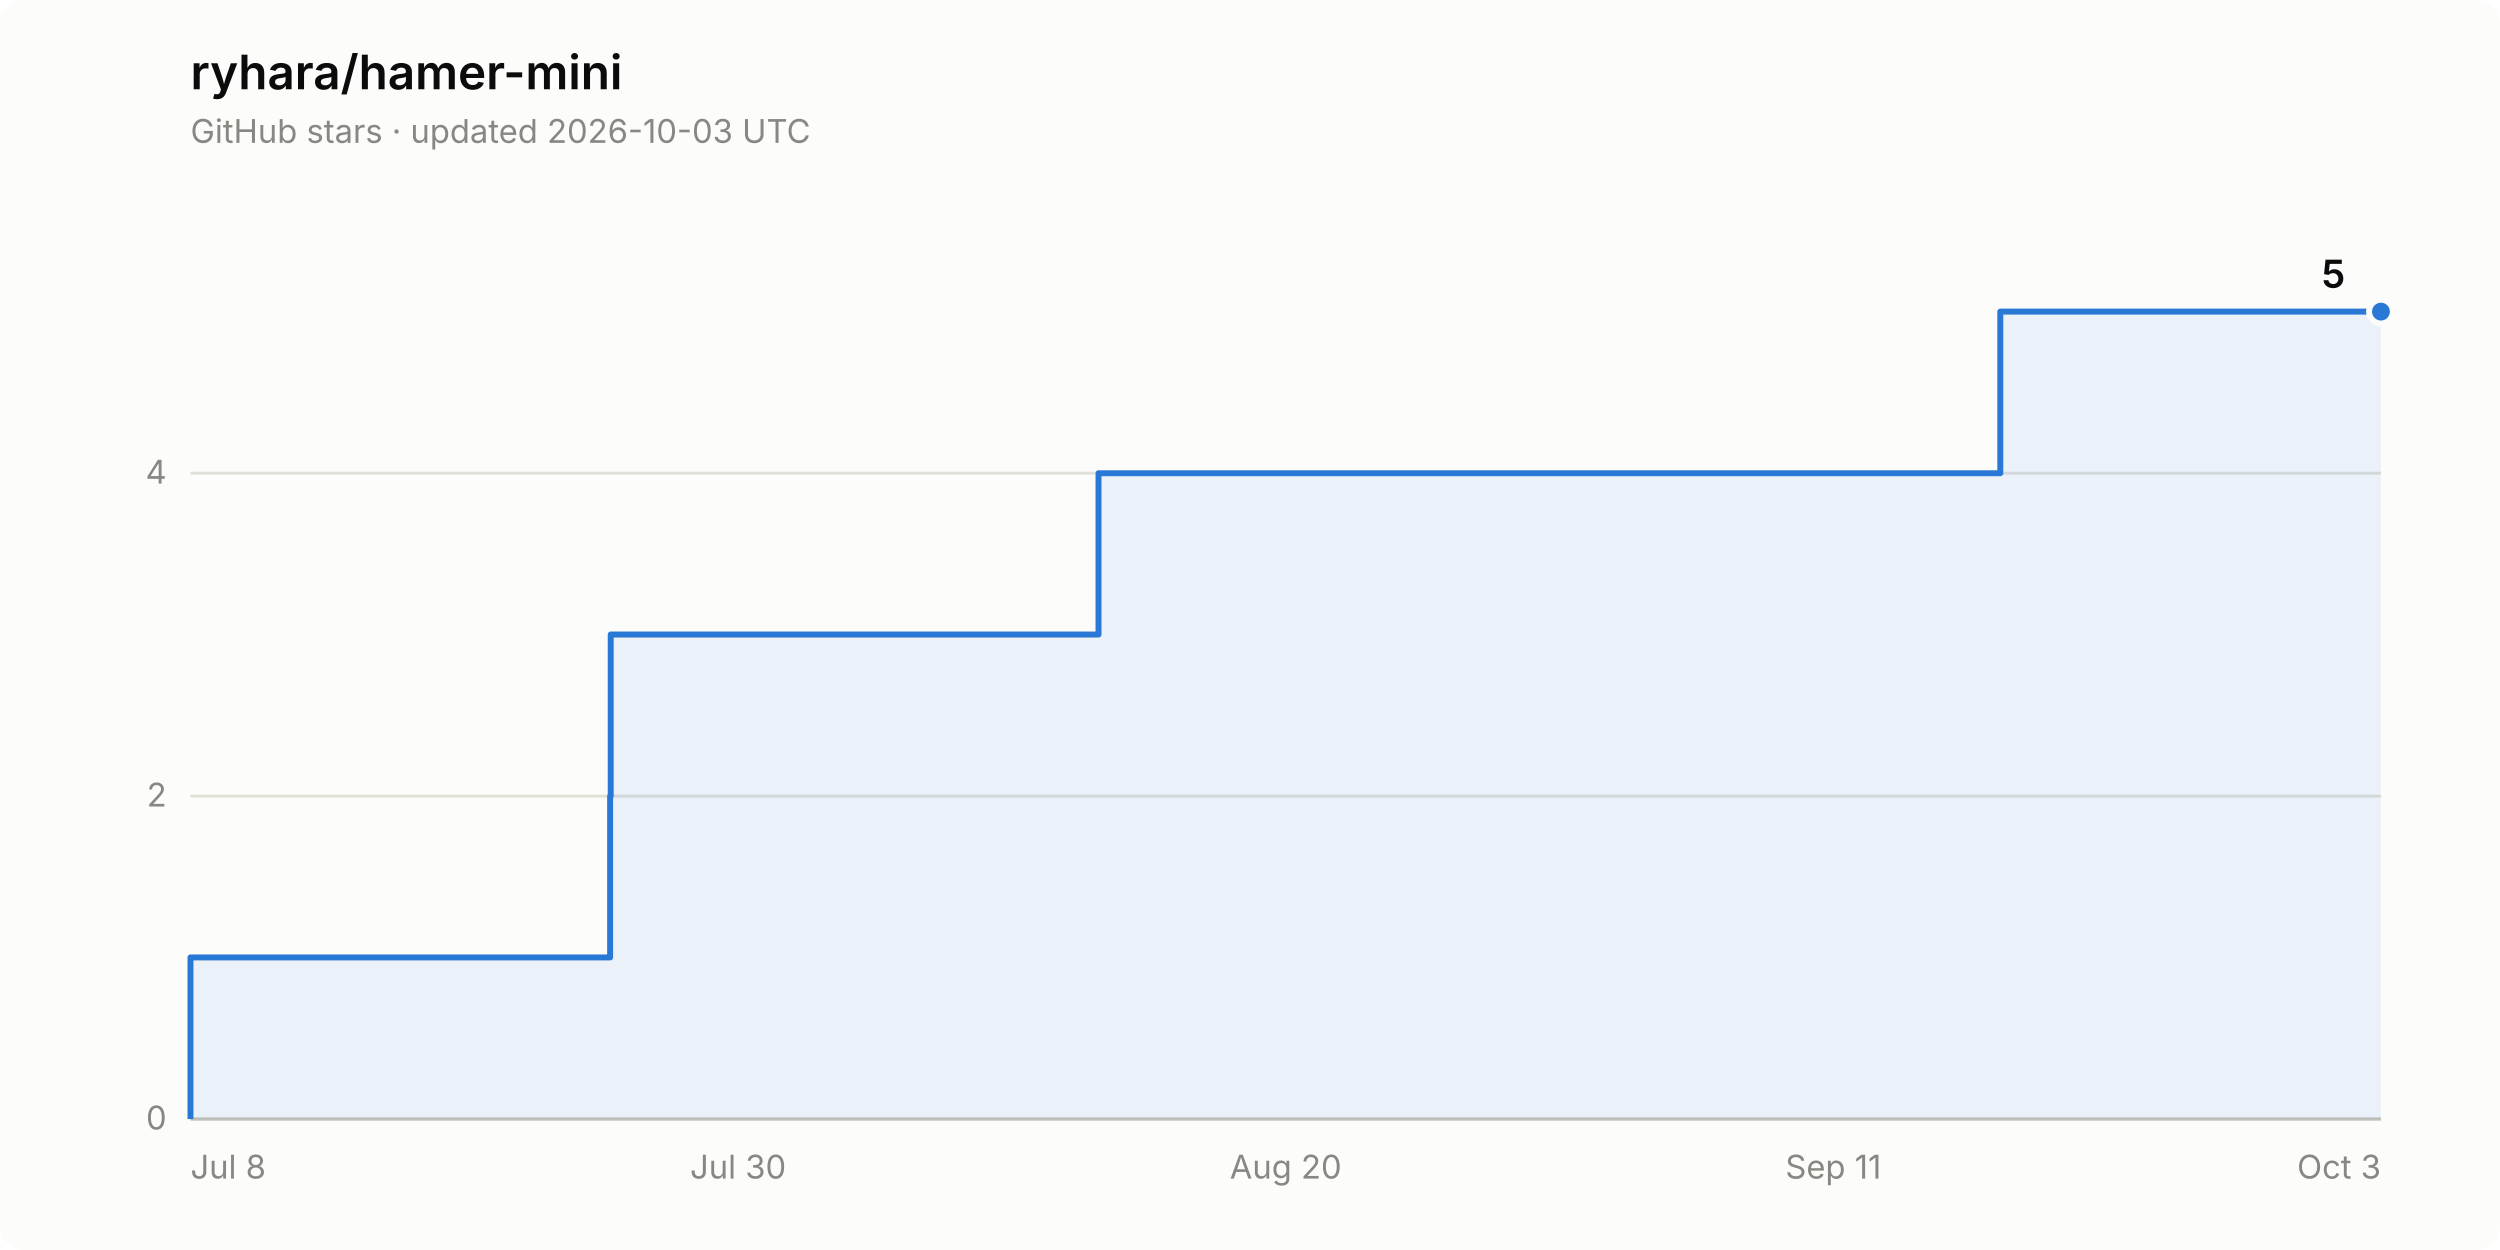
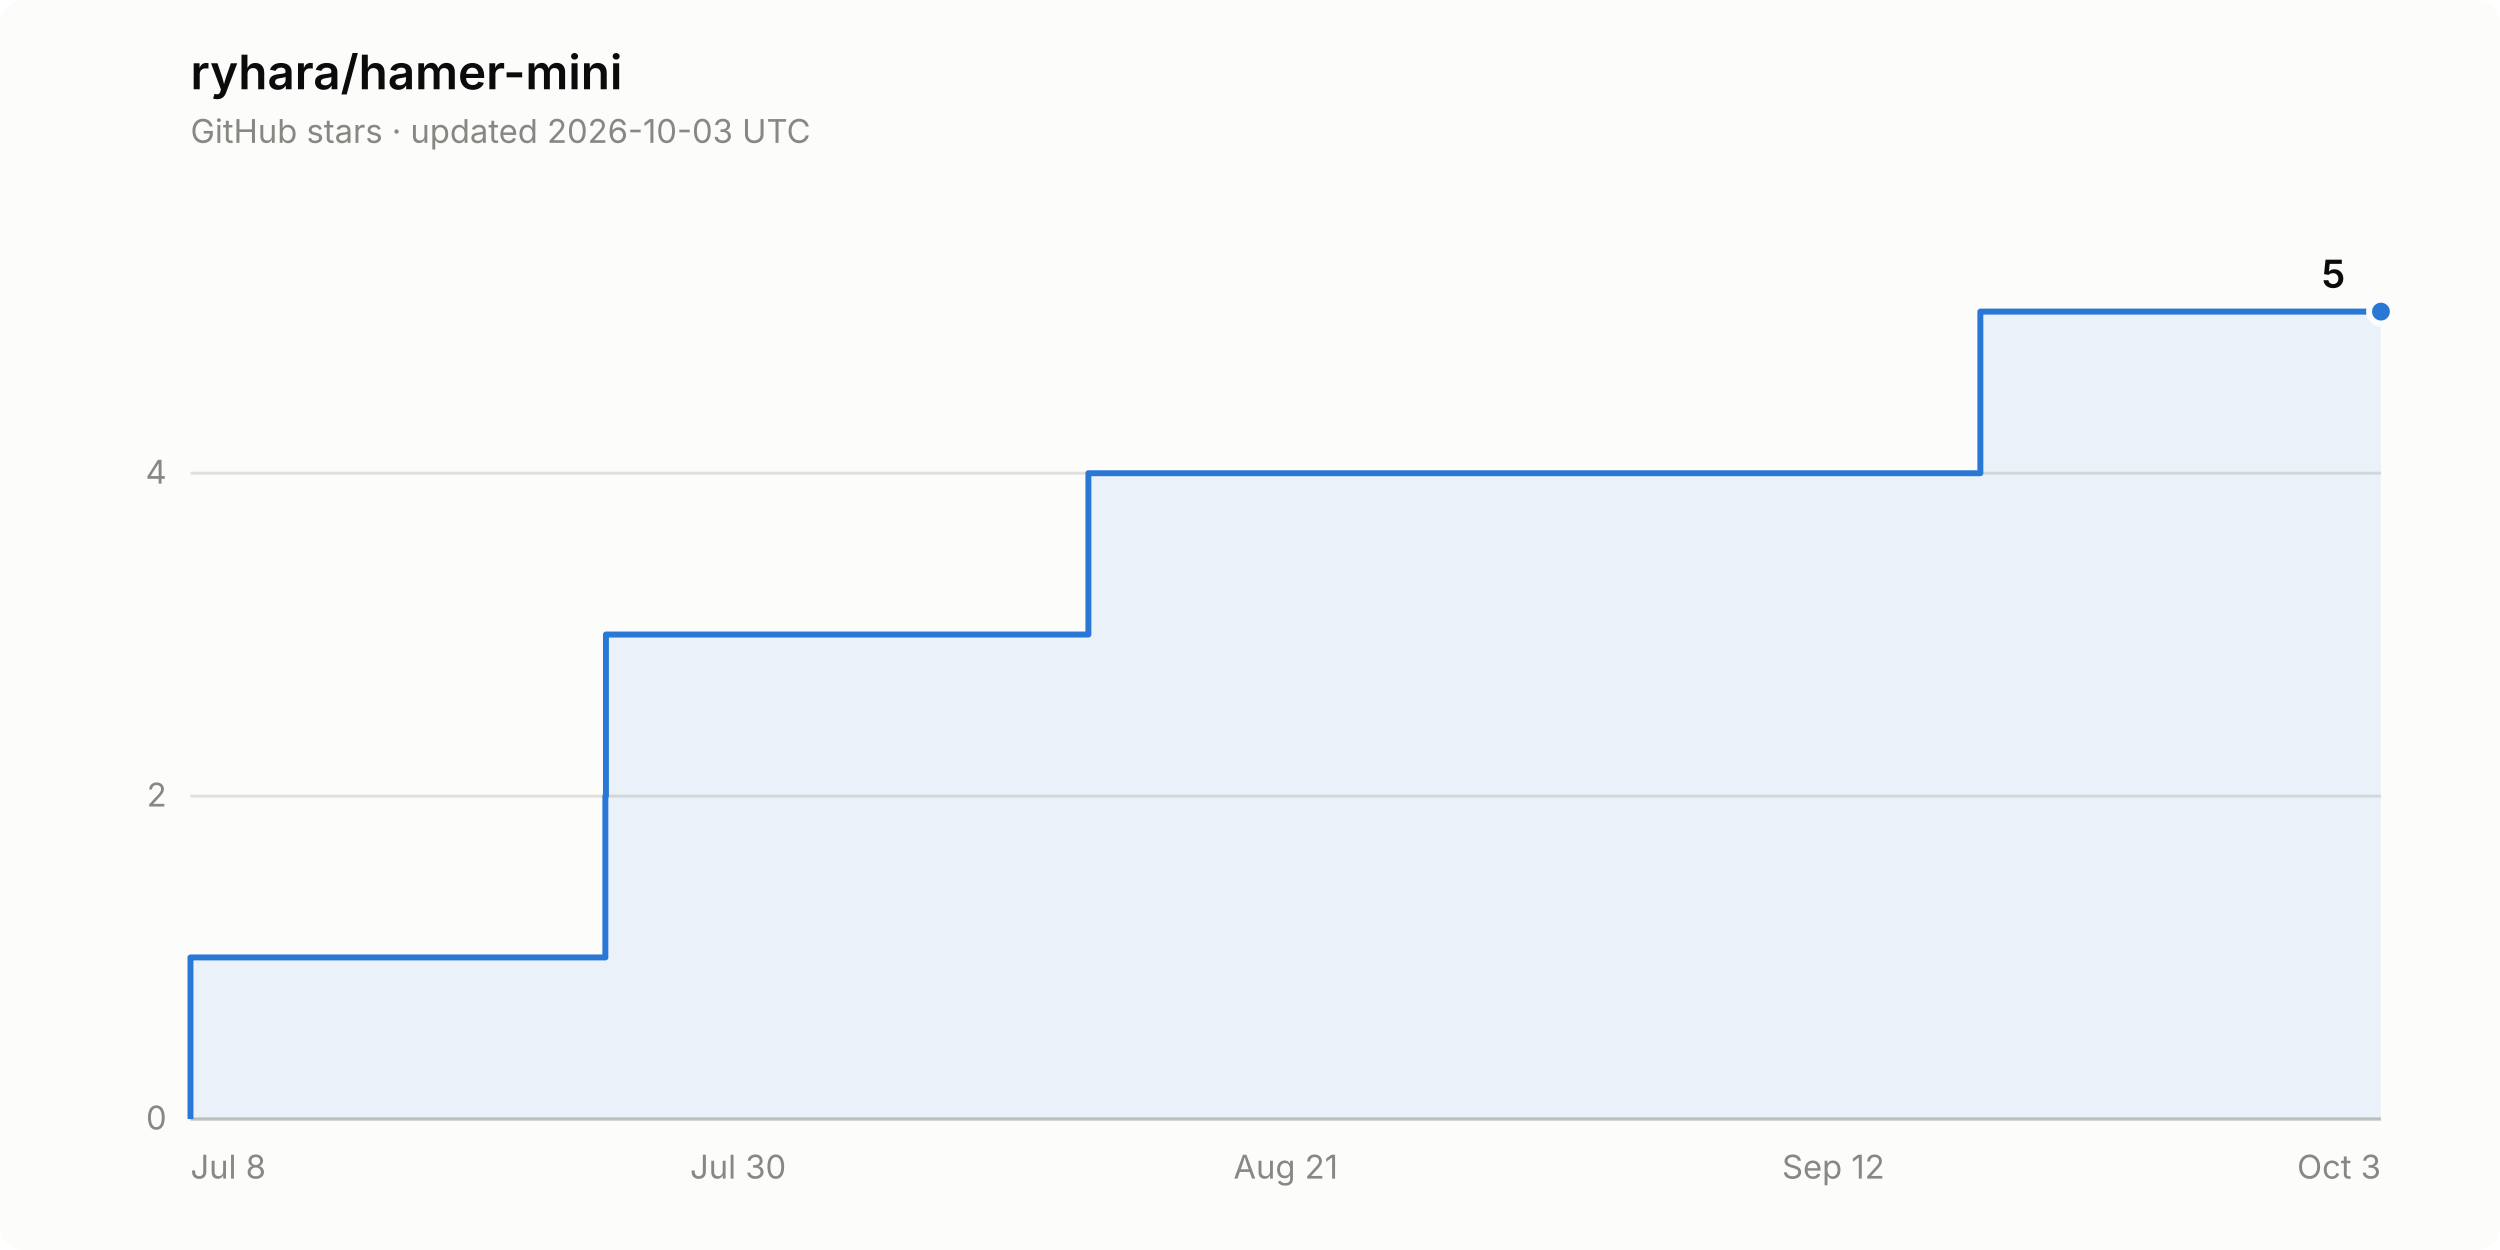
<svg xmlns="http://www.w3.org/2000/svg" width="840" height="420" viewBox="0 0 840 420" role="img" aria-label="Star history of ryhara/hamer-mini: 5 stars">
  <rect width="840" height="420" rx="8" fill="#fcfcfb" />
  <text x="64" y="30" font-family="system-ui, -apple-system, &quot;Segoe UI&quot;, sans-serif" font-size="16" font-weight="600" fill="#0b0b0b">ryhara/hamer-mini</text>
  <text x="64" y="48" font-family="system-ui, -apple-system, &quot;Segoe UI&quot;, sans-serif" font-size="11" fill="#898781">GitHub stars · updated 2026-10-03 UTC</text>
  <line x1="64" y1="376.0" x2="800" y2="376.0" stroke="#e1e0d9" stroke-width="1" />
  <text x="56" y="379.5" font-family="system-ui, -apple-system, &quot;Segoe UI&quot;, sans-serif" font-size="11" fill="#898781" text-anchor="end" style="font-variant-numeric: tabular-nums">0</text>
  <line x1="64" y1="267.5" x2="800" y2="267.5" stroke="#e1e0d9" stroke-width="1" />
  <text x="56" y="271.0" font-family="system-ui, -apple-system, &quot;Segoe UI&quot;, sans-serif" font-size="11" fill="#898781" text-anchor="end" style="font-variant-numeric: tabular-nums">2</text>
  <line x1="64" y1="159.0" x2="800" y2="159.0" stroke="#e1e0d9" stroke-width="1" />
  <text x="56" y="162.5" font-family="system-ui, -apple-system, &quot;Segoe UI&quot;, sans-serif" font-size="11" fill="#898781" text-anchor="end" style="font-variant-numeric: tabular-nums">4</text>
  <line x1="64" y1="376.0" x2="800" y2="376.0" stroke="#c3c2b7" stroke-width="1" />
  <text x="64.0" y="396" font-family="system-ui, -apple-system, &quot;Segoe UI&quot;, sans-serif" font-size="11" fill="#898781" text-anchor="start">Jul 8</text>
  <text x="248.0" y="396" font-family="system-ui, -apple-system, &quot;Segoe UI&quot;, sans-serif" font-size="11" fill="#898781" text-anchor="middle">Jul 30</text>
-   <text x="432.0" y="396" font-family="system-ui, -apple-system, &quot;Segoe UI&quot;, sans-serif" font-size="11" fill="#898781" text-anchor="middle">Aug 20</text>
-   <text x="616.0" y="396" font-family="system-ui, -apple-system, &quot;Segoe UI&quot;, sans-serif" font-size="11" fill="#898781" text-anchor="middle">Sep 11</text>
+   <text x="432.0" y="396" font-family="system-ui, -apple-system, &quot;Segoe UI&quot;, sans-serif" font-size="11" fill="#898781" text-anchor="middle">Aug 21</text>
+   <text x="616.0" y="396" font-family="system-ui, -apple-system, &quot;Segoe UI&quot;, sans-serif" font-size="11" fill="#898781" text-anchor="middle">Sep 12</text>
  <text x="800.0" y="396" font-family="system-ui, -apple-system, &quot;Segoe UI&quot;, sans-serif" font-size="11" fill="#898781" text-anchor="end">Oct 3</text>
-   <path d="M 64.0 376.0 L 64.0 321.7 L 205.0 321.7 L 205.0 267.5 L 205.2 267.5 L 205.2 213.2 L 369.1 213.2 L 369.1 159.0 L 672.1 159.0 L 672.1 104.7 L 800.0 104.7 L 800.0 376.0 Z" fill="#2a78d6" fill-opacity="0.08" stroke="none" />
-   <path d="M 64.0 376.0 L 64.0 321.7 L 205.0 321.7 L 205.0 267.5 L 205.2 267.5 L 205.2 213.2 L 369.1 213.2 L 369.1 159.0 L 672.1 159.0 L 672.1 104.7 L 800.0 104.7" fill="none" stroke="#2a78d6" stroke-width="2" stroke-linejoin="round" />
+   <path d="M 64.0 376.0 L 64.0 321.7 L 203.4 321.7 L 203.4 267.5 L 203.6 267.5 L 203.6 213.2 L 365.7 213.2 L 365.7 159.0 L 665.4 159.0 L 665.4 104.7 L 800.0 104.7 L 800.0 376.0 Z" fill="#2a78d6" fill-opacity="0.08" stroke="none" />
+   <path d="M 64.0 376.0 L 64.0 321.7 L 203.4 321.7 L 203.4 267.5 L 203.6 267.5 L 203.6 213.2 L 365.7 213.2 L 365.7 159.0 L 665.4 159.0 L 665.4 104.7 L 800.0 104.7" fill="none" stroke="#2a78d6" stroke-width="2" stroke-linejoin="round" />
  <circle cx="800.0" cy="104.7" r="4" fill="#2a78d6" stroke="#fcfcfb" stroke-width="2" />
  <text x="788.0" y="96.7" font-family="system-ui, -apple-system, &quot;Segoe UI&quot;, sans-serif" font-size="13" font-weight="600" fill="#0b0b0b" text-anchor="end" style="font-variant-numeric: tabular-nums">5</text>
</svg>
